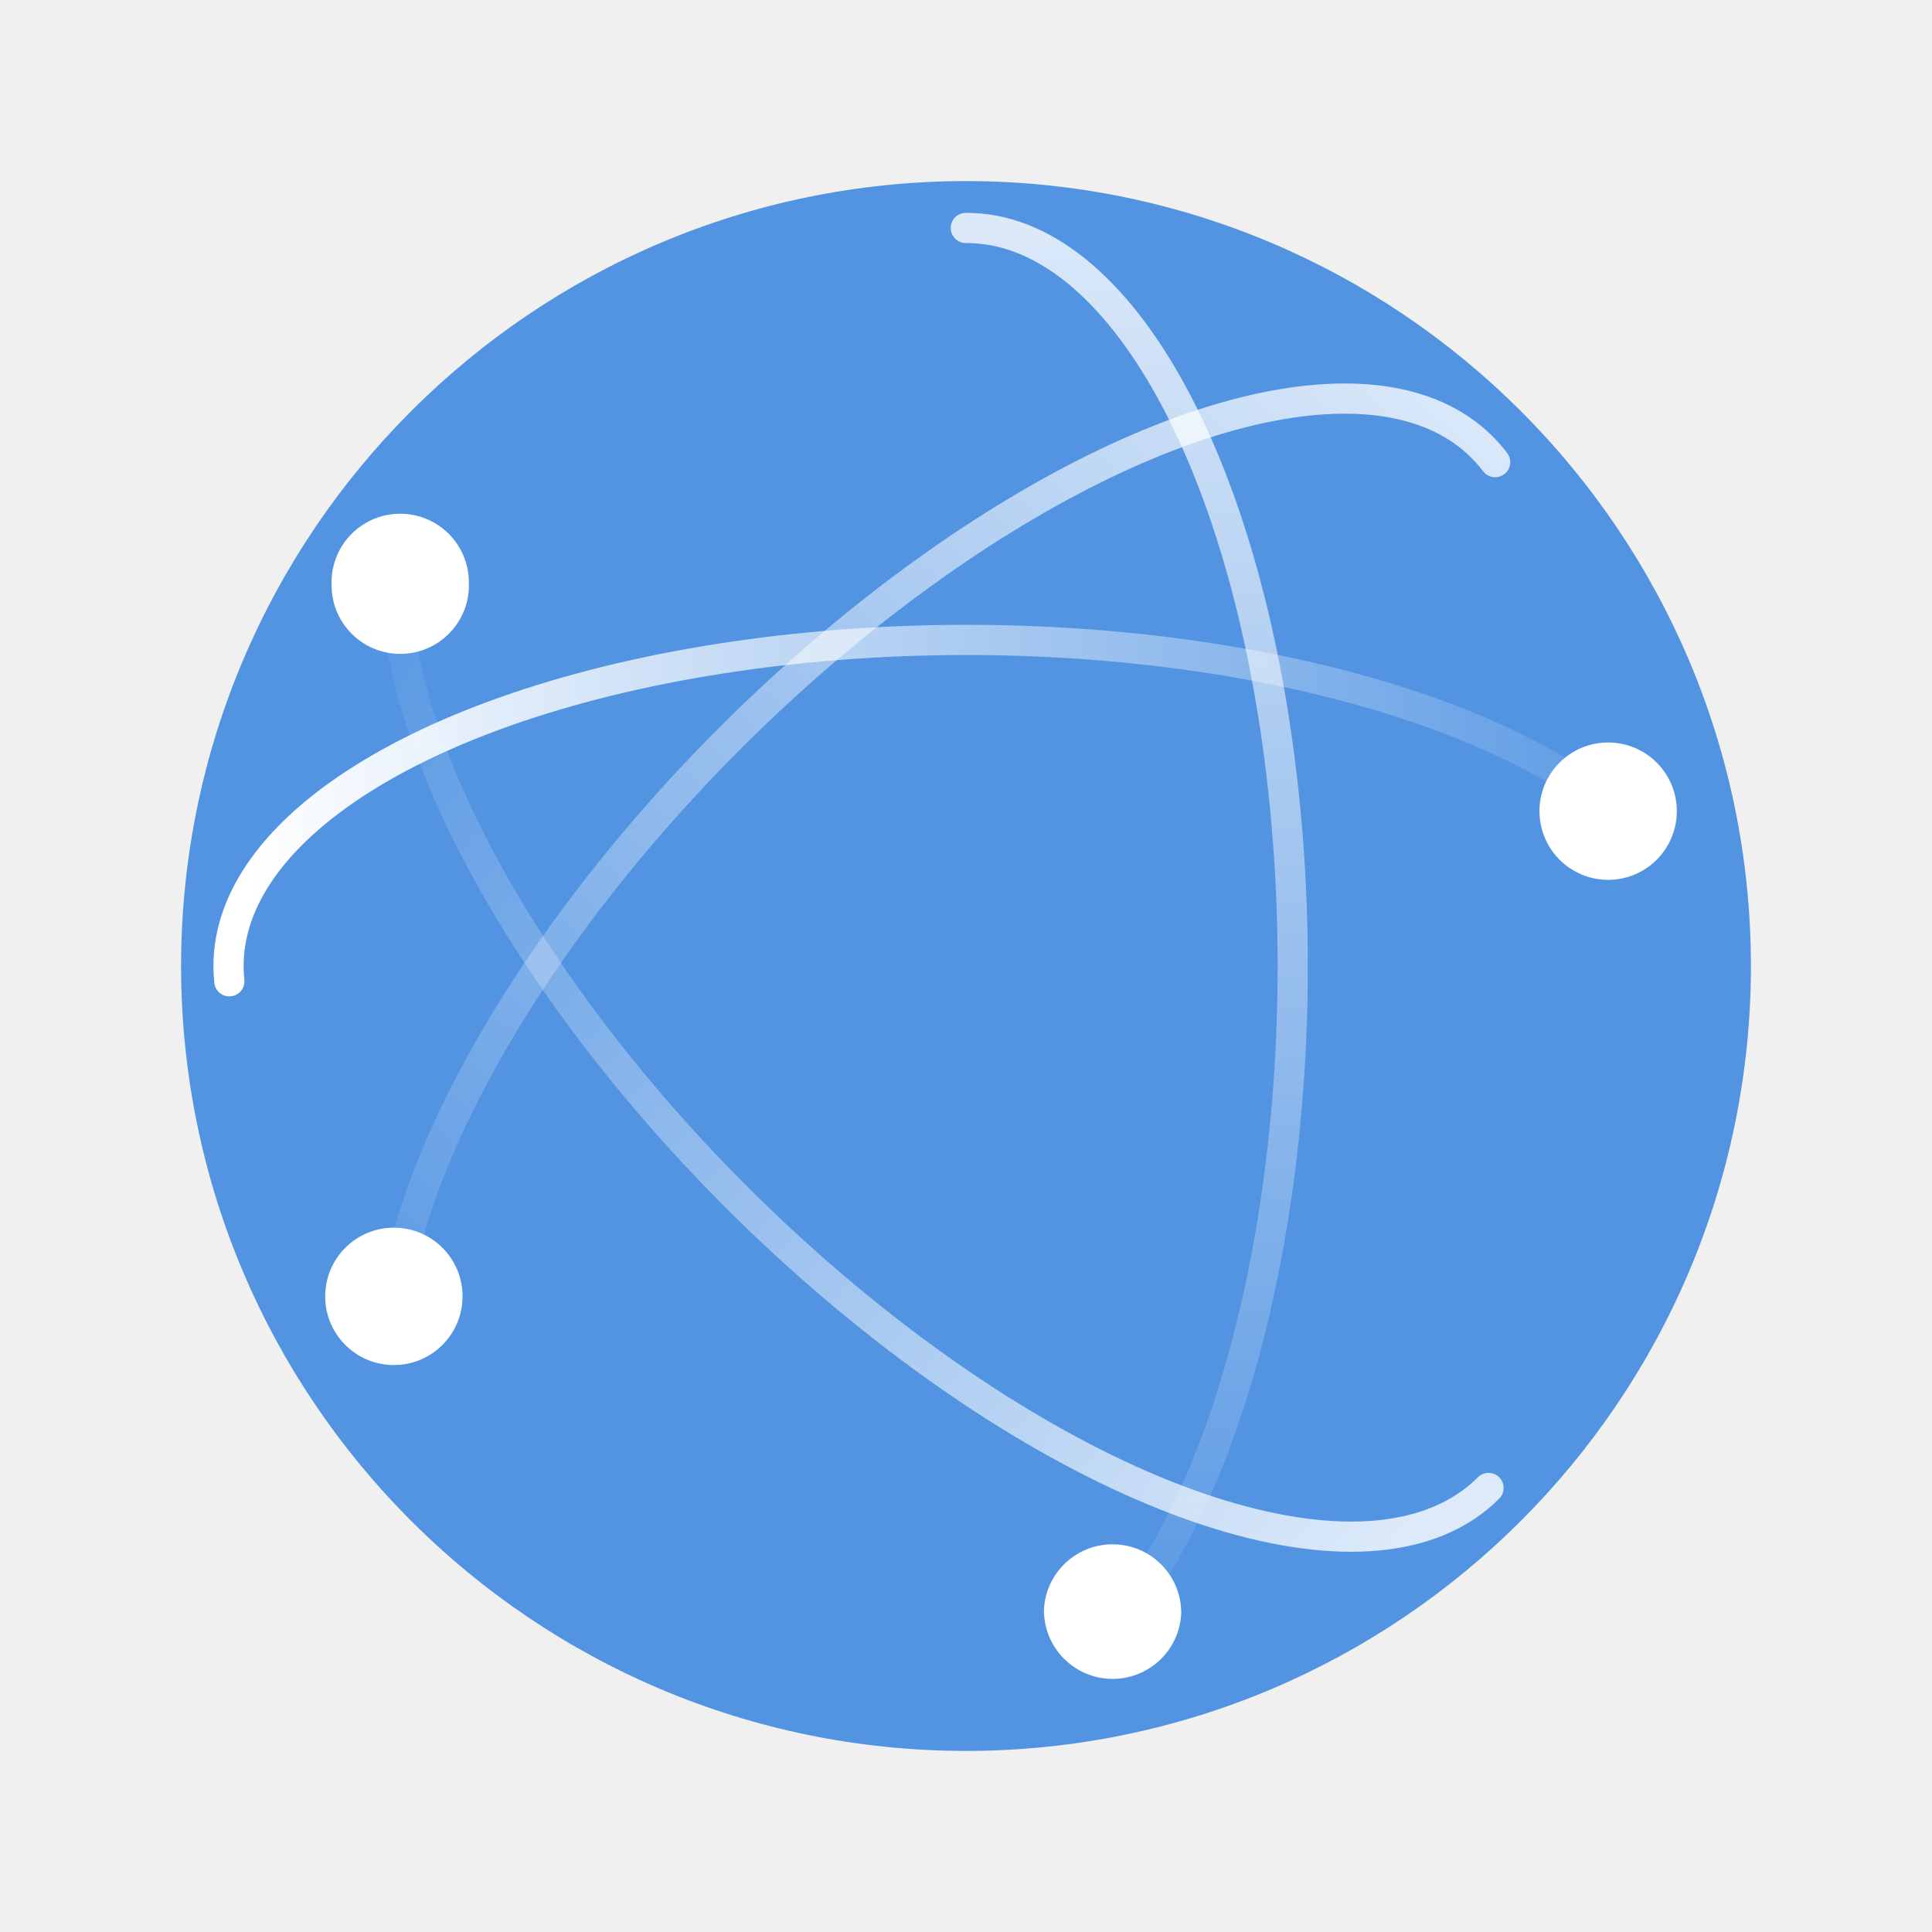
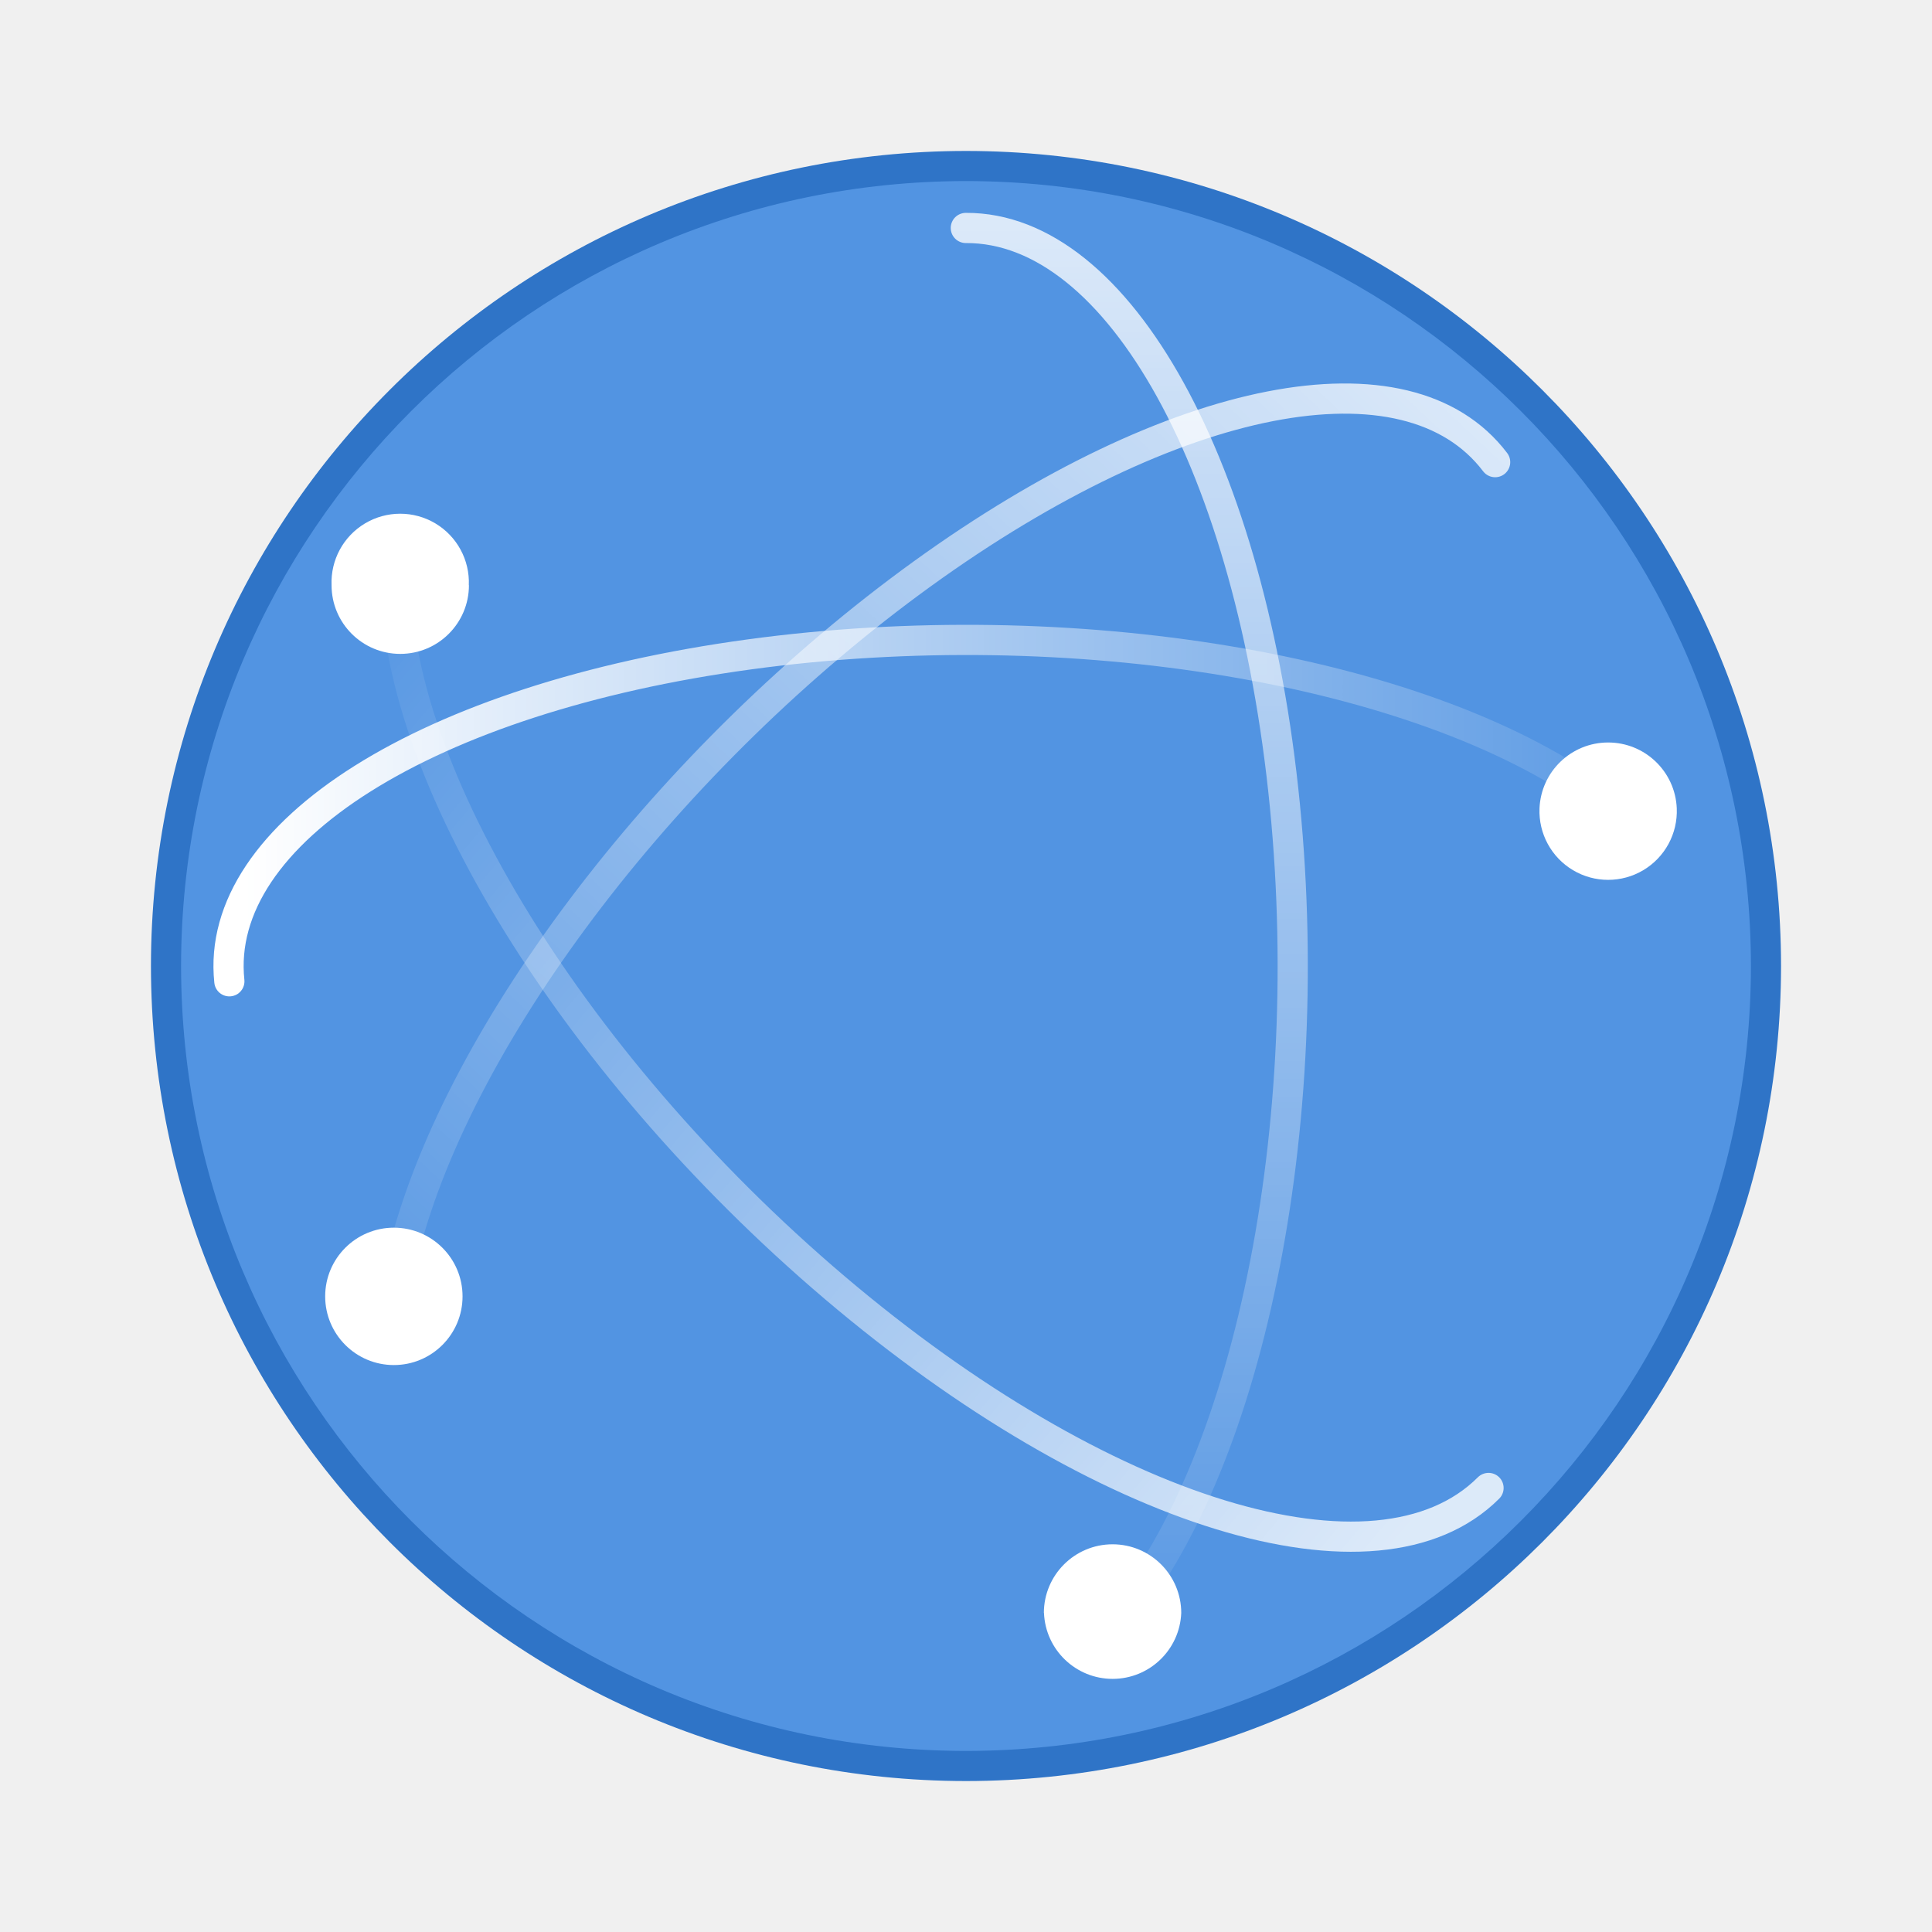
- <svg xmlns="http://www.w3.org/2000/svg" xmlns:xlink="http://www.w3.org/1999/xlink" width="64" height="64" viewBox="0 0 16.933 16.933">
+ <svg xmlns="http://www.w3.org/2000/svg" xmlns:xlink="http://www.w3.org/1999/xlink" width="64" height="64" version="1.1" viewBox="0 0 16.933 16.933">
  <defs>
    <linearGradient id="a">
-       <stop offset="0" stop-color="#fff" />
-       <stop offset="1" stop-color="#fff" stop-opacity="0" />
+       <stop stop-color="#fff" offset="0" />
+       <stop stop-color="#fff" stop-opacity="0" offset="1" />
    </linearGradient>
-     <linearGradient xlink:href="#a" id="b" gradientUnits="userSpaceOnUse" gradientTransform="matrix(0 .91422 .91422 0 2.99 .688)" x1="3.5" y1="23" x2="47.5" y2="23" />
-     <linearGradient xlink:href="#a" id="c" gradientUnits="userSpaceOnUse" gradientTransform="rotate(45 20.076 23.364) scale(.91422)" x1="46.006" y1="23.707" x2="4.287" y2="27.243" />
-     <linearGradient xlink:href="#a" id="d" gradientUnits="userSpaceOnUse" gradientTransform="scale(.91422 -.91422) rotate(45 85.356 -.966)" x1="48.127" y1="25.828" x2="2.873" y2="24.414" />
-     <linearGradient xlink:href="#a" id="e" gradientUnits="userSpaceOnUse" gradientTransform="matrix(.91422 0 0 -.91422 .704 45.027)" x1="4.49" y1="23" x2="47.5" y2="23" />
+     <linearGradient id="b" x1="3.5" x2="47.5" y1="23" y2="23" gradientTransform="matrix(0 .91422 .91422 0 2.99 .688)" gradientUnits="userSpaceOnUse" xlink:href="#a" />
+     <linearGradient id="c" x1="46.006" x2="4.287" y1="23.707" y2="27.243" gradientTransform="rotate(45 20.076 23.364) scale(.91422)" gradientUnits="userSpaceOnUse" xlink:href="#a" />
+     <linearGradient id="d" x1="48.127" x2="2.873" y1="25.828" y2="24.414" gradientTransform="scale(.91422 -.91422) rotate(45 85.356 -.966)" gradientUnits="userSpaceOnUse" xlink:href="#a" />
+     <linearGradient id="e" x1="4.49" x2="47.5" y1="23" y2="23" gradientTransform="matrix(.91422 0 0 -.91422 .704 45.027)" gradientUnits="userSpaceOnUse" xlink:href="#a" />
  </defs>
-   <path style="marker:none" d="M8.467 1.587a6.884 6.884 0 0 0-6.88 6.88 6.884 6.884 0 0 0 6.88 6.879 6.884 6.884 0 0 0 6.879-6.88 6.884 6.884 0 0 0-6.88-6.879z" color="#000" overflow="visible" fill="#5294e2" />
-   <path d="M27.695 41.805a8.685 19.656 0 0 0-3.7-37.46" opacity=".8" fill="none" stroke="url(#b)" stroke-width=".804" stroke-linecap="round" stroke-linejoin="round" transform="matrix(.32911 0 0 .32912 .568 .568)" />
-   <path style="marker:none" d="M9.15 14.137a.602.602 0 0 0 1.203 0 .602.602 0 1 0-1.204 0z" color="#000" overflow="visible" fill="#fff" />
-   <path d="M37.915 37.899A19.656 8.685 45 0 1 8.841 13.213" opacity=".8" fill="none" stroke="url(#c)" stroke-width=".804" stroke-linecap="round" stroke-linejoin="round" transform="matrix(.32911 0 0 .32912 .568 .568)" />
-   <path style="marker:none" d="M4.11 5.129a.602.602 0 0 1-1.204 0 .602.602 0 1 1 1.203 0z" color="#000" overflow="visible" fill="#fff" />
-   <path d="M38.091 10.581a8.685 19.656 45 0 0-29.06 20.984" opacity=".8" fill="none" stroke="url(#d)" stroke-width=".804" stroke-linecap="round" stroke-linejoin="round" transform="matrix(.32911 0 0 .32912 .568 .568)" />
+   <path d="m8.467 1.323a7.148 7.148 0 0 0-7.144 7.144 7.148 7.148 0 0 0 7.144 7.143 7.148 7.148 0 0 0 7.143-7.144 7.148 7.148 0 0 0-7.144-7.143z" color="#000000" fill="#2f74c7" overflow="visible" stroke-width="1.038" />
+   <path d="m8.467 1.587a6.884 6.884 0 0 0-6.88 6.88 6.884 6.884 0 0 0 6.88 6.879 6.884 6.884 0 0 0 6.879-6.88 6.884 6.884 0 0 0-6.88-6.879z" fill="#5294e2" overflow="visible" />
+   <path transform="matrix(.32911 0 0 .32912 .568 .568)" d="m27.695 41.805a8.685 19.656 0 0 0-3.7-37.46" fill="none" opacity=".8" stroke="url(#b)" stroke-linecap="round" stroke-linejoin="round" stroke-width=".804" />
+   <path d="M9.15 14.137a.602.602 0 0 0 1.203 0 .602.602 0 1 0-1.204 0z" fill="#fff" overflow="visible" />
+   <path transform="matrix(.32911 0 0 .32912 .568 .568)" d="M37.915 37.899A19.656 8.685 45 0 1 8.841 13.213" fill="none" opacity=".8" stroke="url(#c)" stroke-linecap="round" stroke-linejoin="round" stroke-width=".804" />
+   <path d="M4.11 5.129a.602.602 0 0 1-1.204 0 .602.602 0 1 1 1.203 0z" fill="#fff" overflow="visible" />
+   <path transform="matrix(.32911 0 0 .32912 .568 .568)" d="m38.091 10.581a8.685 19.656 45 0 0-29.06 20.984" fill="none" opacity=".8" stroke="url(#d)" stroke-linecap="round" stroke-linejoin="round" stroke-width=".804" />
  <path d="M3.452 11.964a.602.602 0 0 0 0-1.204.602.602 0 1 0 0 1.204z" fill="#fff" />
-   <path d="M40.758 19.45a19.656 8.685 0 0 0-36.376 4.956" fill="none" stroke="url(#e)" stroke-width=".804" stroke-linecap="round" stroke-linejoin="round" transform="matrix(.32911 0 0 .32912 .568 .568)" />
-   <path style="marker:none" d="M14.696 7.085a.602.602 0 0 0-1.203 0 .602.602 0 1 0 1.203 0z" color="#000" overflow="visible" fill="#fff" />
+   <path transform="matrix(.32911 0 0 .32912 .568 .568)" d="m40.758 19.45a19.656 8.685 0 0 0-36.376 4.956" fill="none" stroke="url(#e)" stroke-linecap="round" stroke-linejoin="round" stroke-width=".804" />
+   <path d="M14.696 7.085a.602.602 0 0 0-1.203 0 .602.602 0 1 0 1.203 0z" fill="#fff" overflow="visible" />
</svg>
